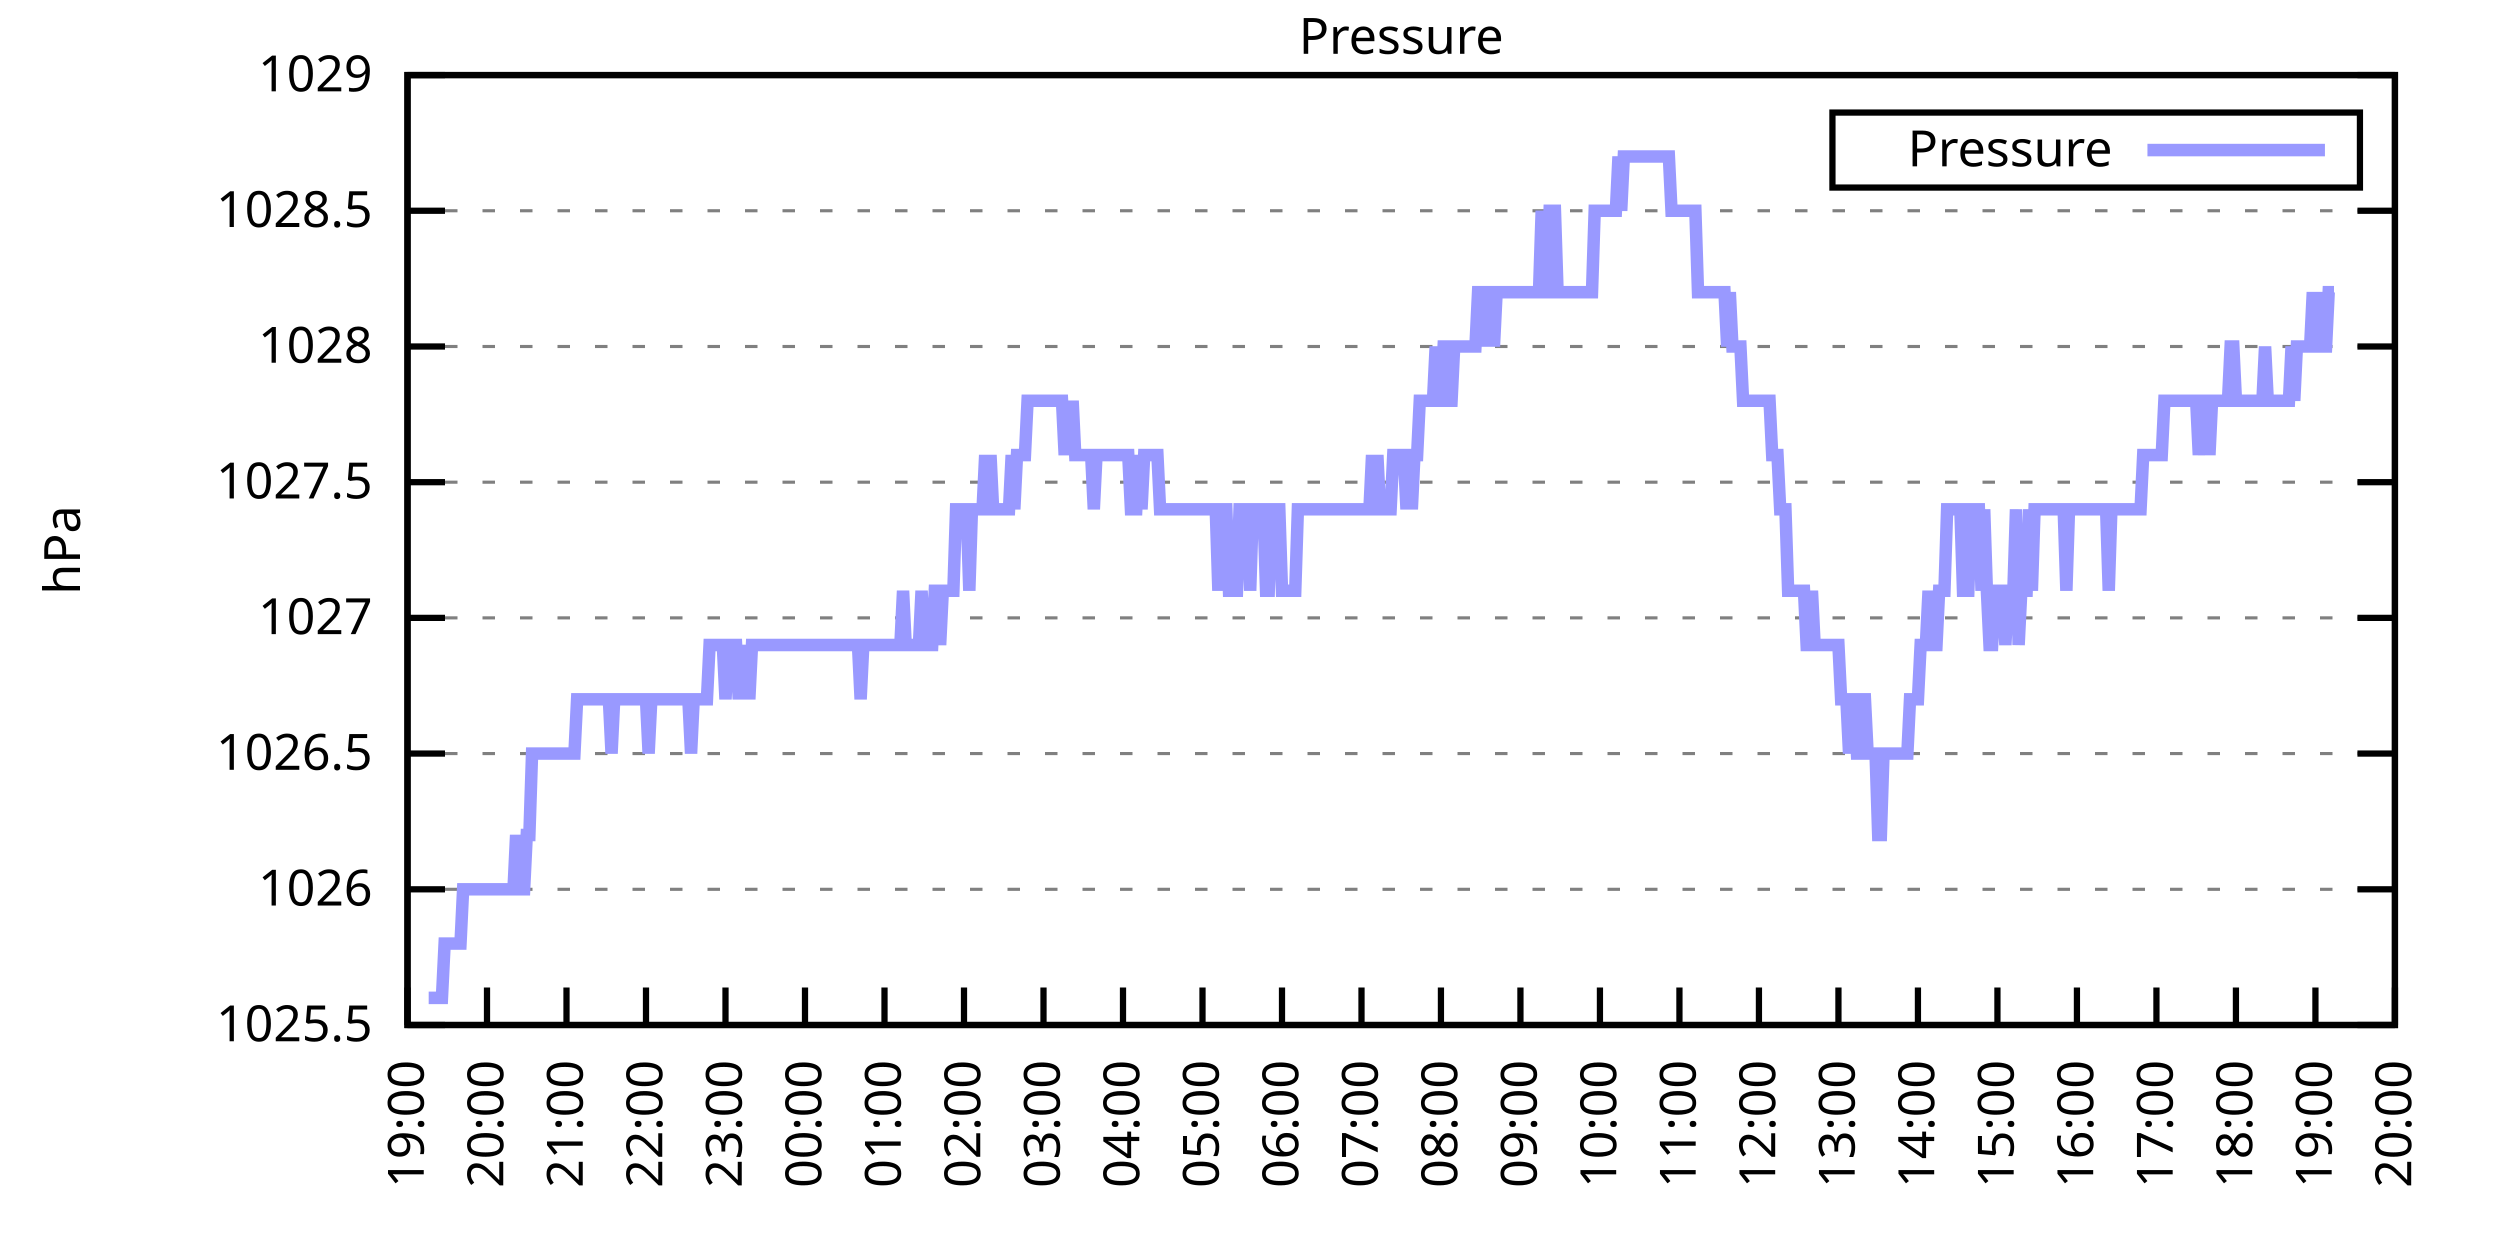
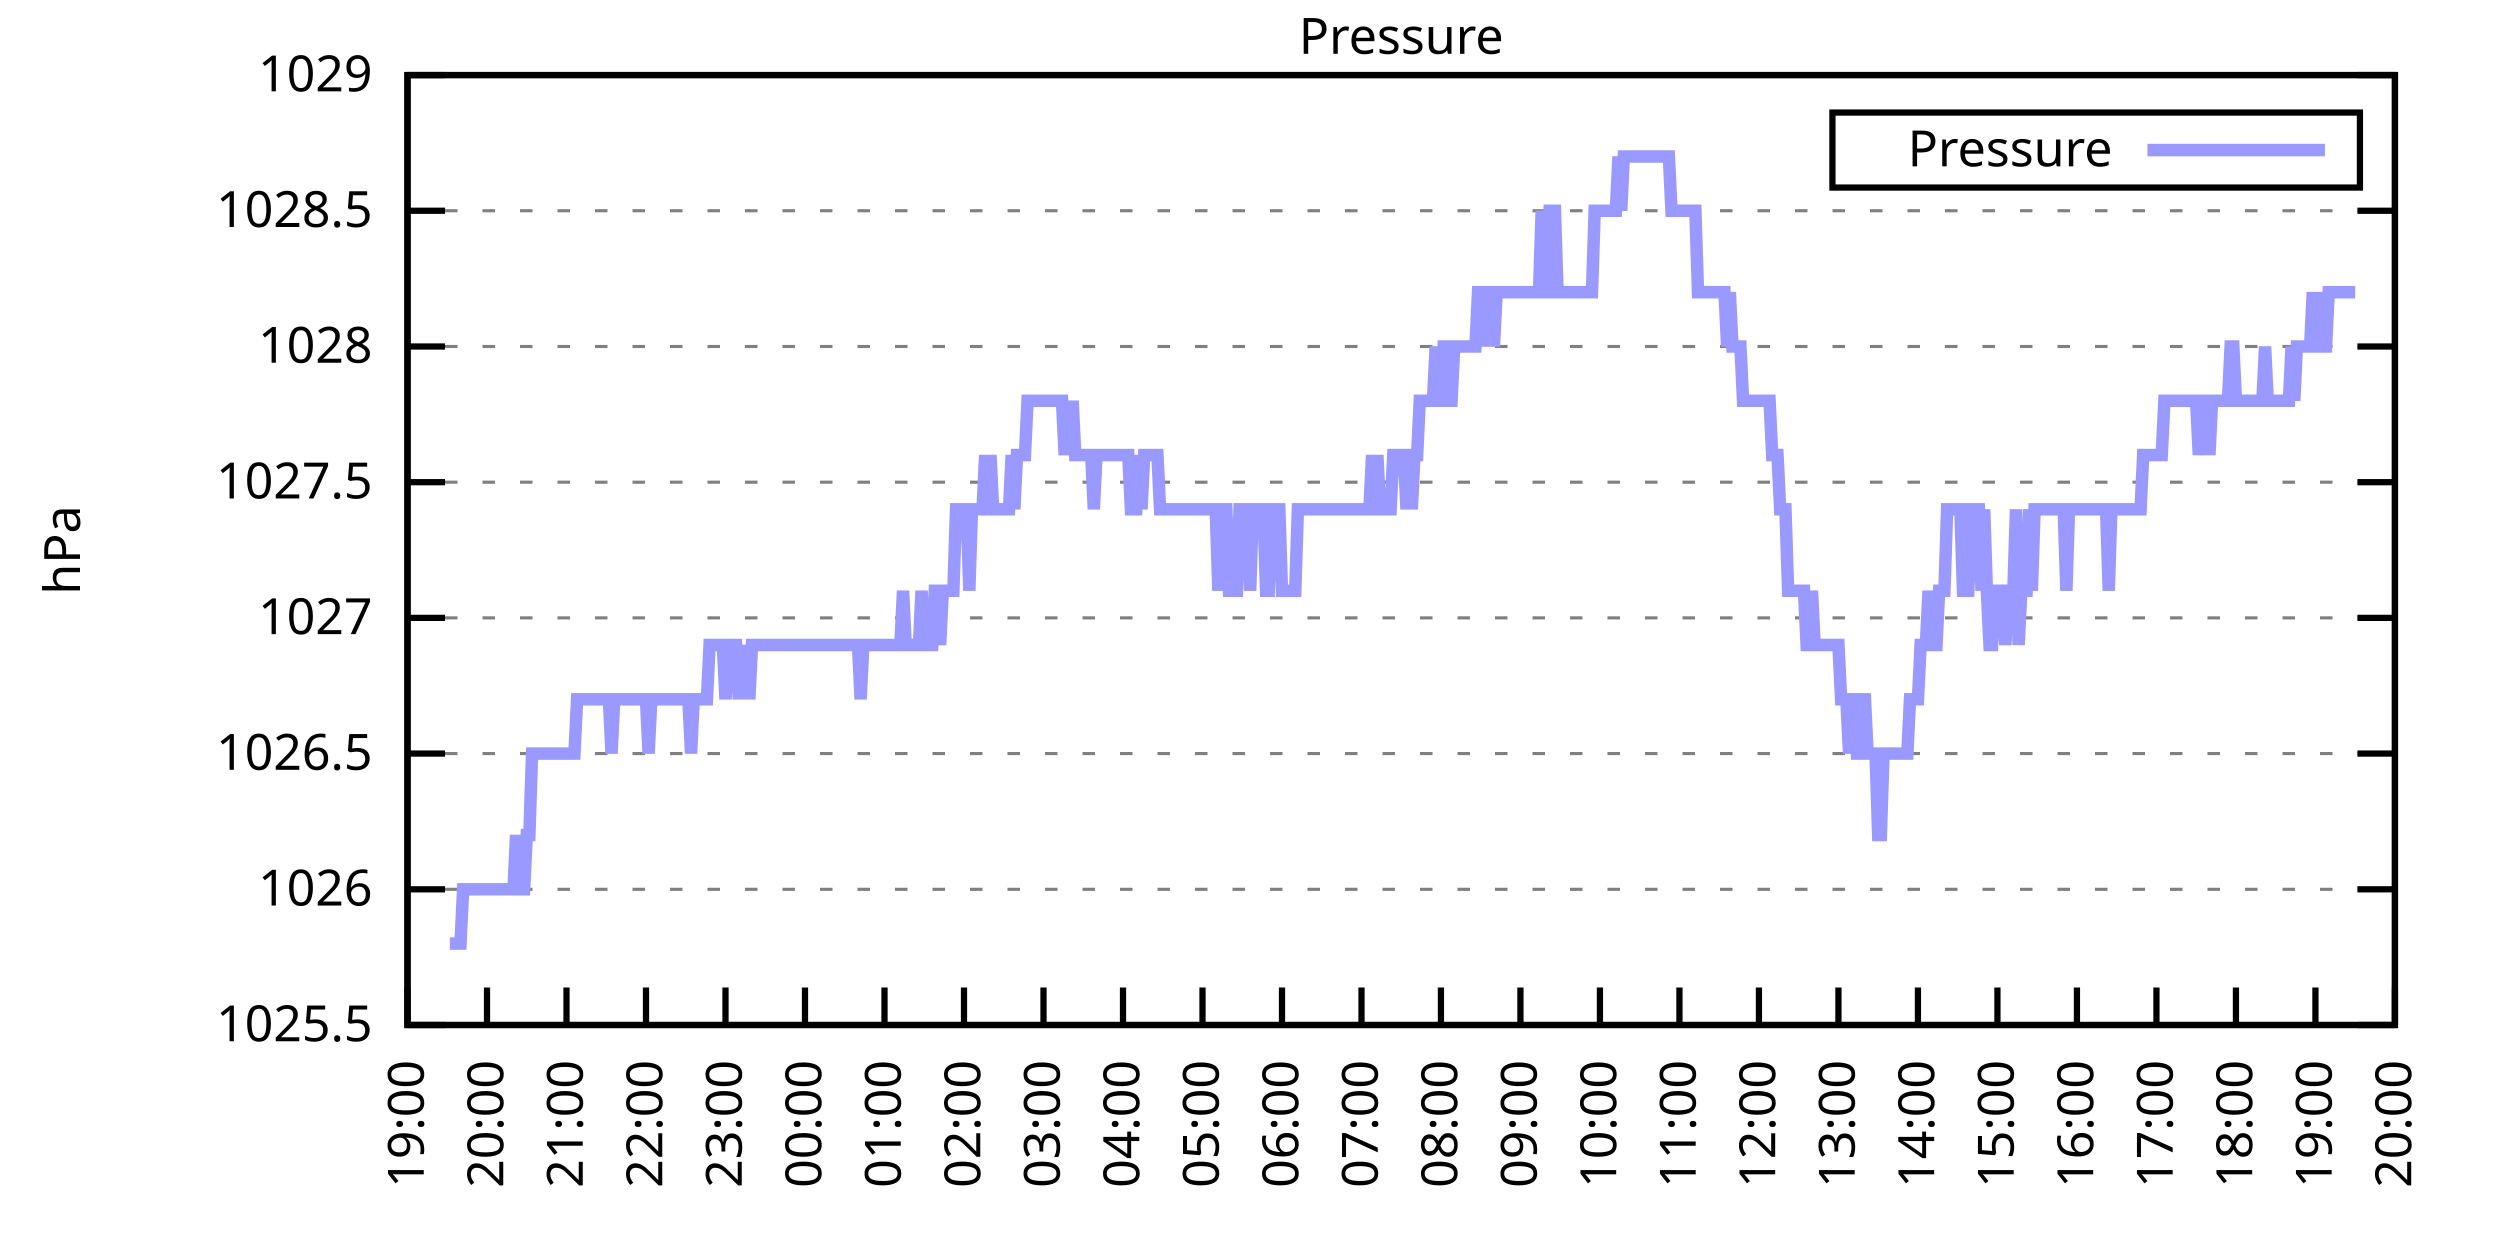
<svg xmlns="http://www.w3.org/2000/svg" xmlns:xlink="http://www.w3.org/1999/xlink" width="400" height="200" viewBox="0 0 400 200">
  <g id="gnuplot_canvas">
    <rect x="0" y="0" width="400" height="200" fill="none" />
    <defs>
      <circle id="gpDot" r="0.5" stroke-width="0.5" stroke="currentColor" />
      <path id="gpPt0" stroke-width="0.333" stroke="currentColor" d="M-1,0 h2 M0,-1 v2" />
      <path id="gpPt1" stroke-width="0.333" stroke="currentColor" d="M-1,-1 L1,1 M1,-1 L-1,1" />
      <path id="gpPt2" stroke-width="0.333" stroke="currentColor" d="M-1,0 L1,0 M0,-1 L0,1 M-1,-1 L1,1 M-1,1 L1,-1" />
      <rect id="gpPt3" stroke-width="0.333" stroke="currentColor" x="-1" y="-1" width="2" height="2" />
      <rect id="gpPt4" stroke-width="0.333" stroke="currentColor" fill="currentColor" x="-1" y="-1" width="2" height="2" />
      <circle id="gpPt5" stroke-width="0.333" stroke="currentColor" cx="0" cy="0" r="1" />
      <use xlink:href="#gpPt5" id="gpPt6" fill="currentColor" stroke="none" />
      <path id="gpPt7" stroke-width="0.333" stroke="currentColor" d="M0,-1.33 L-1.33,0.67 L1.33,0.67 z" />
      <use xlink:href="#gpPt7" id="gpPt8" fill="currentColor" stroke="none" />
      <use xlink:href="#gpPt7" id="gpPt9" stroke="currentColor" transform="rotate(180)" />
      <use xlink:href="#gpPt9" id="gpPt10" fill="currentColor" stroke="none" />
      <use xlink:href="#gpPt3" id="gpPt11" stroke="currentColor" transform="rotate(45)" />
      <use xlink:href="#gpPt11" id="gpPt12" fill="currentColor" stroke="none" />
      <path id="gpPt13" stroke-width="0.333" stroke="currentColor" d="M0,1.330 L1.265,0.411 L0.782,-1.067 L-0.782,-1.076 L-1.265,0.411 z" />
      <use xlink:href="#gpPt13" id="gpPt14" fill="currentColor" stroke="none" />
      <filter id="textbox" filterUnits="objectBoundingBox" x="0" y="0" height="1" width="1">
        <feFlood flood-color="white" flood-opacity="1" result="bgnd" />
        <feComposite in="SourceGraphic" in2="bgnd" operator="atop" />
      </filter>
      <filter id="greybox" filterUnits="objectBoundingBox" x="0" y="0" height="1" width="1">
        <feFlood flood-color="lightgrey" flood-opacity="1" result="grey" />
        <feComposite in="SourceGraphic" in2="grey" operator="atop" />
      </filter>
    </defs>
    <g fill="none" color="white" stroke="currentColor" stroke-width="1.00" stroke-linecap="butt" stroke-linejoin="miter">
</g>
    <g fill="none" color="black" stroke="currentColor" stroke-width="1.00" stroke-linecap="butt" stroke-linejoin="miter">
      <g stroke="none" shape-rendering="crispEdges">
        <polygon fill="rgb(255, 255, 255)" points="65.20,164.00 383.18,164.00 383.18,12.02 65.20,12.02 " />
      </g>
    </g>
    <g fill="none" color="black" stroke="currentColor" stroke-width="1.00" stroke-linecap="butt" stroke-linejoin="miter">
</g>
    <g fill="none" color="black" stroke="black" stroke-width="0.50" stroke-linecap="butt" stroke-linejoin="miter">
</g>
    <g fill="none" color="gray" stroke="currentColor" stroke-width="0.50" stroke-linecap="butt" stroke-linejoin="miter">
      <path stroke="gray" stroke-dasharray="2,4" class="gridline" d="M65.20,164.00 L383.19,164.00  " />
    </g>
    <g fill="none" color="gray" stroke="gray" stroke-width="1.00" stroke-linecap="butt" stroke-linejoin="miter">
</g>
    <g fill="none" color="black" stroke="currentColor" stroke-width="1.00" stroke-linecap="butt" stroke-linejoin="miter">
      <path stroke="black" d="M65.20,164.00 L71.20,164.00 M383.19,164.00 L377.19,164.00  " />
      <g transform="translate(59.60,166.60)" stroke="none" fill="black" font-family="Sans" font-size="8.00" text-anchor="end">
        <text>
          <tspan font-family="Sans"> 1025.5</tspan>
        </text>
      </g>
    </g>
    <g fill="none" color="black" stroke="currentColor" stroke-width="1.00" stroke-linecap="butt" stroke-linejoin="miter">
</g>
    <g fill="none" color="black" stroke="black" stroke-width="0.50" stroke-linecap="butt" stroke-linejoin="miter">
</g>
    <g fill="none" color="gray" stroke="currentColor" stroke-width="0.50" stroke-linecap="butt" stroke-linejoin="miter">
      <path stroke="gray" stroke-dasharray="2,4" class="gridline" d="M65.20,142.29 L383.19,142.29  " />
    </g>
    <g fill="none" color="gray" stroke="gray" stroke-width="1.00" stroke-linecap="butt" stroke-linejoin="miter">
</g>
    <g fill="none" color="black" stroke="currentColor" stroke-width="1.00" stroke-linecap="butt" stroke-linejoin="miter">
      <path stroke="black" d="M65.20,142.29 L71.20,142.29 M383.19,142.29 L377.19,142.29  " />
      <g transform="translate(59.60,144.89)" stroke="none" fill="black" font-family="Sans" font-size="8.00" text-anchor="end">
        <text>
          <tspan font-family="Sans"> 1026</tspan>
        </text>
      </g>
    </g>
    <g fill="none" color="black" stroke="currentColor" stroke-width="1.00" stroke-linecap="butt" stroke-linejoin="miter">
</g>
    <g fill="none" color="black" stroke="black" stroke-width="0.50" stroke-linecap="butt" stroke-linejoin="miter">
</g>
    <g fill="none" color="gray" stroke="currentColor" stroke-width="0.50" stroke-linecap="butt" stroke-linejoin="miter">
      <path stroke="gray" stroke-dasharray="2,4" class="gridline" d="M65.20,120.57 L383.19,120.57  " />
    </g>
    <g fill="none" color="gray" stroke="gray" stroke-width="1.00" stroke-linecap="butt" stroke-linejoin="miter">
</g>
    <g fill="none" color="black" stroke="currentColor" stroke-width="1.00" stroke-linecap="butt" stroke-linejoin="miter">
      <path stroke="black" d="M65.20,120.57 L71.20,120.57 M383.19,120.57 L377.19,120.57  " />
      <g transform="translate(59.60,123.17)" stroke="none" fill="black" font-family="Sans" font-size="8.00" text-anchor="end">
        <text>
          <tspan font-family="Sans"> 1026.5</tspan>
        </text>
      </g>
    </g>
    <g fill="none" color="black" stroke="currentColor" stroke-width="1.00" stroke-linecap="butt" stroke-linejoin="miter">
</g>
    <g fill="none" color="black" stroke="black" stroke-width="0.50" stroke-linecap="butt" stroke-linejoin="miter">
</g>
    <g fill="none" color="gray" stroke="currentColor" stroke-width="0.50" stroke-linecap="butt" stroke-linejoin="miter">
      <path stroke="gray" stroke-dasharray="2,4" class="gridline" d="M65.20,98.86 L383.19,98.86  " />
    </g>
    <g fill="none" color="gray" stroke="gray" stroke-width="1.00" stroke-linecap="butt" stroke-linejoin="miter">
</g>
    <g fill="none" color="black" stroke="currentColor" stroke-width="1.00" stroke-linecap="butt" stroke-linejoin="miter">
      <path stroke="black" d="M65.20,98.86 L71.20,98.86 M383.19,98.86 L377.19,98.86  " />
      <g transform="translate(59.60,101.46)" stroke="none" fill="black" font-family="Sans" font-size="8.00" text-anchor="end">
        <text>
          <tspan font-family="Sans"> 1027</tspan>
        </text>
      </g>
    </g>
    <g fill="none" color="black" stroke="currentColor" stroke-width="1.00" stroke-linecap="butt" stroke-linejoin="miter">
</g>
    <g fill="none" color="black" stroke="black" stroke-width="0.50" stroke-linecap="butt" stroke-linejoin="miter">
</g>
    <g fill="none" color="gray" stroke="currentColor" stroke-width="0.50" stroke-linecap="butt" stroke-linejoin="miter">
      <path stroke="gray" stroke-dasharray="2,4" class="gridline" d="M65.20,77.15 L383.19,77.15  " />
    </g>
    <g fill="none" color="gray" stroke="gray" stroke-width="1.00" stroke-linecap="butt" stroke-linejoin="miter">
</g>
    <g fill="none" color="black" stroke="currentColor" stroke-width="1.00" stroke-linecap="butt" stroke-linejoin="miter">
      <path stroke="black" d="M65.20,77.15 L71.20,77.15 M383.19,77.15 L377.19,77.15  " />
      <g transform="translate(59.60,79.75)" stroke="none" fill="black" font-family="Sans" font-size="8.00" text-anchor="end">
        <text>
          <tspan font-family="Sans"> 1027.5</tspan>
        </text>
      </g>
    </g>
    <g fill="none" color="black" stroke="currentColor" stroke-width="1.00" stroke-linecap="butt" stroke-linejoin="miter">
</g>
    <g fill="none" color="black" stroke="black" stroke-width="0.50" stroke-linecap="butt" stroke-linejoin="miter">
</g>
    <g fill="none" color="gray" stroke="currentColor" stroke-width="0.50" stroke-linecap="butt" stroke-linejoin="miter">
      <path stroke="gray" stroke-dasharray="2,4" class="gridline" d="M65.20,55.44 L383.19,55.44  " />
    </g>
    <g fill="none" color="gray" stroke="gray" stroke-width="1.00" stroke-linecap="butt" stroke-linejoin="miter">
</g>
    <g fill="none" color="black" stroke="currentColor" stroke-width="1.00" stroke-linecap="butt" stroke-linejoin="miter">
      <path stroke="black" d="M65.20,55.44 L71.20,55.44 M383.19,55.44 L377.19,55.44  " />
      <g transform="translate(59.60,58.04)" stroke="none" fill="black" font-family="Sans" font-size="8.00" text-anchor="end">
        <text>
          <tspan font-family="Sans"> 1028</tspan>
        </text>
      </g>
    </g>
    <g fill="none" color="black" stroke="currentColor" stroke-width="1.00" stroke-linecap="butt" stroke-linejoin="miter">
</g>
    <g fill="none" color="black" stroke="black" stroke-width="0.50" stroke-linecap="butt" stroke-linejoin="miter">
</g>
    <g fill="none" color="gray" stroke="currentColor" stroke-width="0.50" stroke-linecap="butt" stroke-linejoin="miter">
      <path stroke="gray" stroke-dasharray="2,4" class="gridline" d="M65.20,33.72 L383.19,33.72  " />
    </g>
    <g fill="none" color="gray" stroke="gray" stroke-width="1.00" stroke-linecap="butt" stroke-linejoin="miter">
</g>
    <g fill="none" color="black" stroke="currentColor" stroke-width="1.00" stroke-linecap="butt" stroke-linejoin="miter">
      <path stroke="black" d="M65.20,33.72 L71.20,33.72 M383.19,33.72 L377.19,33.72  " />
      <g transform="translate(59.60,36.32)" stroke="none" fill="black" font-family="Sans" font-size="8.00" text-anchor="end">
        <text>
          <tspan font-family="Sans"> 1028.5</tspan>
        </text>
      </g>
    </g>
    <g fill="none" color="black" stroke="currentColor" stroke-width="1.00" stroke-linecap="butt" stroke-linejoin="miter">
</g>
    <g fill="none" color="black" stroke="black" stroke-width="0.50" stroke-linecap="butt" stroke-linejoin="miter">
</g>
    <g fill="none" color="gray" stroke="currentColor" stroke-width="0.50" stroke-linecap="butt" stroke-linejoin="miter">
      <path stroke="gray" stroke-dasharray="2,4" class="gridline" d="M65.20,12.01 L383.19,12.01  " />
    </g>
    <g fill="none" color="gray" stroke="gray" stroke-width="1.00" stroke-linecap="butt" stroke-linejoin="miter">
</g>
    <g fill="none" color="black" stroke="currentColor" stroke-width="1.00" stroke-linecap="butt" stroke-linejoin="miter">
      <path stroke="black" d="M65.20,12.01 L71.20,12.01 M383.19,12.01 L377.19,12.01  " />
      <g transform="translate(59.60,14.61)" stroke="none" fill="black" font-family="Sans" font-size="8.00" text-anchor="end">
        <text>
          <tspan font-family="Sans"> 1029</tspan>
        </text>
      </g>
    </g>
    <g fill="none" color="black" stroke="currentColor" stroke-width="1.00" stroke-linecap="butt" stroke-linejoin="miter">
      <path stroke="black" d="M65.20,164.00 L65.20,158.00  " />
      <g transform="translate(67.80,169.60) rotate(270.00)" stroke="none" fill="black" font-family="Sans" font-size="8.00" text-anchor="end">
        <text>
          <tspan font-family="Sans">19:00</tspan>
        </text>
      </g>
    </g>
    <g fill="none" color="black" stroke="currentColor" stroke-width="1.00" stroke-linecap="butt" stroke-linejoin="miter">
      <path stroke="black" d="M77.92,164.00 L77.92,158.00  " />
      <g transform="translate(80.52,169.60) rotate(270.00)" stroke="none" fill="black" font-family="Sans" font-size="8.00" text-anchor="end">
        <text>
          <tspan font-family="Sans">20:00</tspan>
        </text>
      </g>
    </g>
    <g fill="none" color="black" stroke="currentColor" stroke-width="1.00" stroke-linecap="butt" stroke-linejoin="miter">
      <path stroke="black" d="M90.64,164.00 L90.64,158.00  " />
      <g transform="translate(93.24,169.60) rotate(270.00)" stroke="none" fill="black" font-family="Sans" font-size="8.00" text-anchor="end">
        <text>
          <tspan font-family="Sans">21:00</tspan>
        </text>
      </g>
    </g>
    <g fill="none" color="black" stroke="currentColor" stroke-width="1.00" stroke-linecap="butt" stroke-linejoin="miter">
      <path stroke="black" d="M103.36,164.00 L103.36,158.00  " />
      <g transform="translate(105.96,169.60) rotate(270.00)" stroke="none" fill="black" font-family="Sans" font-size="8.00" text-anchor="end">
        <text>
          <tspan font-family="Sans">22:00</tspan>
        </text>
      </g>
    </g>
    <g fill="none" color="black" stroke="currentColor" stroke-width="1.00" stroke-linecap="butt" stroke-linejoin="miter">
      <path stroke="black" d="M116.08,164.00 L116.08,158.00  " />
      <g transform="translate(118.68,169.60) rotate(270.00)" stroke="none" fill="black" font-family="Sans" font-size="8.00" text-anchor="end">
        <text>
          <tspan font-family="Sans">23:00</tspan>
        </text>
      </g>
    </g>
    <g fill="none" color="black" stroke="currentColor" stroke-width="1.00" stroke-linecap="butt" stroke-linejoin="miter">
      <path stroke="black" d="M128.80,164.00 L128.80,158.00  " />
      <g transform="translate(131.40,169.60) rotate(270.00)" stroke="none" fill="black" font-family="Sans" font-size="8.00" text-anchor="end">
        <text>
          <tspan font-family="Sans">00:00</tspan>
        </text>
      </g>
    </g>
    <g fill="none" color="black" stroke="currentColor" stroke-width="1.00" stroke-linecap="butt" stroke-linejoin="miter">
      <path stroke="black" d="M141.52,164.00 L141.52,158.00  " />
      <g transform="translate(144.12,169.60) rotate(270.00)" stroke="none" fill="black" font-family="Sans" font-size="8.00" text-anchor="end">
        <text>
          <tspan font-family="Sans">01:00</tspan>
        </text>
      </g>
    </g>
    <g fill="none" color="black" stroke="currentColor" stroke-width="1.00" stroke-linecap="butt" stroke-linejoin="miter">
      <path stroke="black" d="M154.24,164.00 L154.24,158.00  " />
      <g transform="translate(156.84,169.60) rotate(270.00)" stroke="none" fill="black" font-family="Sans" font-size="8.00" text-anchor="end">
        <text>
          <tspan font-family="Sans">02:00</tspan>
        </text>
      </g>
    </g>
    <g fill="none" color="black" stroke="currentColor" stroke-width="1.00" stroke-linecap="butt" stroke-linejoin="miter">
      <path stroke="black" d="M166.96,164.00 L166.96,158.00  " />
      <g transform="translate(169.56,169.60) rotate(270.00)" stroke="none" fill="black" font-family="Sans" font-size="8.00" text-anchor="end">
        <text>
          <tspan font-family="Sans">03:00</tspan>
        </text>
      </g>
    </g>
    <g fill="none" color="black" stroke="currentColor" stroke-width="1.00" stroke-linecap="butt" stroke-linejoin="miter">
      <path stroke="black" d="M179.68,164.00 L179.68,158.00  " />
      <g transform="translate(182.28,169.60) rotate(270.00)" stroke="none" fill="black" font-family="Sans" font-size="8.00" text-anchor="end">
        <text>
          <tspan font-family="Sans">04:00</tspan>
        </text>
      </g>
    </g>
    <g fill="none" color="black" stroke="currentColor" stroke-width="1.00" stroke-linecap="butt" stroke-linejoin="miter">
      <path stroke="black" d="M192.40,164.00 L192.40,158.00  " />
      <g transform="translate(195.00,169.60) rotate(270.00)" stroke="none" fill="black" font-family="Sans" font-size="8.00" text-anchor="end">
        <text>
          <tspan font-family="Sans">05:00</tspan>
        </text>
      </g>
    </g>
    <g fill="none" color="black" stroke="currentColor" stroke-width="1.00" stroke-linecap="butt" stroke-linejoin="miter">
      <path stroke="black" d="M205.12,164.00 L205.12,158.00  " />
      <g transform="translate(207.72,169.60) rotate(270.00)" stroke="none" fill="black" font-family="Sans" font-size="8.00" text-anchor="end">
        <text>
          <tspan font-family="Sans">06:00</tspan>
        </text>
      </g>
    </g>
    <g fill="none" color="black" stroke="currentColor" stroke-width="1.00" stroke-linecap="butt" stroke-linejoin="miter">
      <path stroke="black" d="M217.84,164.00 L217.84,158.00  " />
      <g transform="translate(220.44,169.60) rotate(270.00)" stroke="none" fill="black" font-family="Sans" font-size="8.00" text-anchor="end">
        <text>
          <tspan font-family="Sans">07:00</tspan>
        </text>
      </g>
    </g>
    <g fill="none" color="black" stroke="currentColor" stroke-width="1.00" stroke-linecap="butt" stroke-linejoin="miter">
      <path stroke="black" d="M230.55,164.00 L230.55,158.00  " />
      <g transform="translate(233.15,169.60) rotate(270.00)" stroke="none" fill="black" font-family="Sans" font-size="8.00" text-anchor="end">
        <text>
          <tspan font-family="Sans">08:00</tspan>
        </text>
      </g>
    </g>
    <g fill="none" color="black" stroke="currentColor" stroke-width="1.00" stroke-linecap="butt" stroke-linejoin="miter">
      <path stroke="black" d="M243.27,164.00 L243.27,158.00  " />
      <g transform="translate(245.87,169.60) rotate(270.00)" stroke="none" fill="black" font-family="Sans" font-size="8.00" text-anchor="end">
        <text>
          <tspan font-family="Sans">09:00</tspan>
        </text>
      </g>
    </g>
    <g fill="none" color="black" stroke="currentColor" stroke-width="1.00" stroke-linecap="butt" stroke-linejoin="miter">
      <path stroke="black" d="M255.99,164.00 L255.99,158.00  " />
      <g transform="translate(258.59,169.60) rotate(270.00)" stroke="none" fill="black" font-family="Sans" font-size="8.00" text-anchor="end">
        <text>
          <tspan font-family="Sans">10:00</tspan>
        </text>
      </g>
    </g>
    <g fill="none" color="black" stroke="currentColor" stroke-width="1.00" stroke-linecap="butt" stroke-linejoin="miter">
      <path stroke="black" d="M268.71,164.00 L268.71,158.00  " />
      <g transform="translate(271.31,169.60) rotate(270.00)" stroke="none" fill="black" font-family="Sans" font-size="8.00" text-anchor="end">
        <text>
          <tspan font-family="Sans">11:00</tspan>
        </text>
      </g>
    </g>
    <g fill="none" color="black" stroke="currentColor" stroke-width="1.00" stroke-linecap="butt" stroke-linejoin="miter">
      <path stroke="black" d="M281.43,164.00 L281.43,158.00  " />
      <g transform="translate(284.03,169.60) rotate(270.00)" stroke="none" fill="black" font-family="Sans" font-size="8.00" text-anchor="end">
        <text>
          <tspan font-family="Sans">12:00</tspan>
        </text>
      </g>
    </g>
    <g fill="none" color="black" stroke="currentColor" stroke-width="1.00" stroke-linecap="butt" stroke-linejoin="miter">
      <path stroke="black" d="M294.15,164.00 L294.15,158.00  " />
      <g transform="translate(296.75,169.60) rotate(270.00)" stroke="none" fill="black" font-family="Sans" font-size="8.00" text-anchor="end">
        <text>
          <tspan font-family="Sans">13:00</tspan>
        </text>
      </g>
    </g>
    <g fill="none" color="black" stroke="currentColor" stroke-width="1.00" stroke-linecap="butt" stroke-linejoin="miter">
      <path stroke="black" d="M306.87,164.00 L306.87,158.00  " />
      <g transform="translate(309.47,169.60) rotate(270.00)" stroke="none" fill="black" font-family="Sans" font-size="8.00" text-anchor="end">
        <text>
          <tspan font-family="Sans">14:00</tspan>
        </text>
      </g>
    </g>
    <g fill="none" color="black" stroke="currentColor" stroke-width="1.00" stroke-linecap="butt" stroke-linejoin="miter">
      <path stroke="black" d="M319.59,164.00 L319.59,158.00  " />
      <g transform="translate(322.19,169.60) rotate(270.00)" stroke="none" fill="black" font-family="Sans" font-size="8.00" text-anchor="end">
        <text>
          <tspan font-family="Sans">15:00</tspan>
        </text>
      </g>
    </g>
    <g fill="none" color="black" stroke="currentColor" stroke-width="1.00" stroke-linecap="butt" stroke-linejoin="miter">
      <path stroke="black" d="M332.31,164.00 L332.31,158.00  " />
      <g transform="translate(334.91,169.60) rotate(270.00)" stroke="none" fill="black" font-family="Sans" font-size="8.00" text-anchor="end">
        <text>
          <tspan font-family="Sans">16:00</tspan>
        </text>
      </g>
    </g>
    <g fill="none" color="black" stroke="currentColor" stroke-width="1.00" stroke-linecap="butt" stroke-linejoin="miter">
      <path stroke="black" d="M345.03,164.00 L345.03,158.00  " />
      <g transform="translate(347.63,169.60) rotate(270.00)" stroke="none" fill="black" font-family="Sans" font-size="8.00" text-anchor="end">
        <text>
          <tspan font-family="Sans">17:00</tspan>
        </text>
      </g>
    </g>
    <g fill="none" color="black" stroke="currentColor" stroke-width="1.00" stroke-linecap="butt" stroke-linejoin="miter">
      <path stroke="black" d="M357.75,164.00 L357.75,158.00  " />
      <g transform="translate(360.35,169.60) rotate(270.00)" stroke="none" fill="black" font-family="Sans" font-size="8.00" text-anchor="end">
        <text>
          <tspan font-family="Sans">18:00</tspan>
        </text>
      </g>
    </g>
    <g fill="none" color="black" stroke="currentColor" stroke-width="1.00" stroke-linecap="butt" stroke-linejoin="miter">
      <path stroke="black" d="M370.47,164.00 L370.47,158.00  " />
      <g transform="translate(373.07,169.60) rotate(270.00)" stroke="none" fill="black" font-family="Sans" font-size="8.00" text-anchor="end">
        <text>
          <tspan font-family="Sans">19:00</tspan>
        </text>
      </g>
    </g>
    <g fill="none" color="black" stroke="currentColor" stroke-width="1.00" stroke-linecap="butt" stroke-linejoin="miter">
      <path stroke="black" d="M383.19,164.00 L383.19,158.00  " />
      <g transform="translate(385.79,169.60) rotate(270.00)" stroke="none" fill="black" font-family="Sans" font-size="8.00" text-anchor="end">
        <text>
          <tspan font-family="Sans">20:00</tspan>
        </text>
      </g>
    </g>
    <g fill="none" color="black" stroke="currentColor" stroke-width="1.00" stroke-linecap="butt" stroke-linejoin="miter">
</g>
    <g fill="none" color="black" stroke="currentColor" stroke-width="1.00" stroke-linecap="butt" stroke-linejoin="miter">
      <path stroke="black" d="M65.20,12.01 L65.20,164.00 L383.19,164.00 L383.19,12.01 L65.20,12.01 Z  " />
    </g>
    <g fill="none" color="black" stroke="currentColor" stroke-width="1.00" stroke-linecap="butt" stroke-linejoin="miter">
</g>
    <g fill="none" color="black" stroke="currentColor" stroke-width="1.00" stroke-linecap="butt" stroke-linejoin="miter">
      <path stroke="black" d="M293.19,30.01 L293.19,18.01 L377.59,18.01 L377.59,30.01 L293.19,30.01 Z  " />
    </g>
    <g id="Pressure_plot_1">
      <g fill="none" color="white" stroke="black" stroke-width="2.00" stroke-linecap="butt" stroke-linejoin="miter">
</g>
      <g fill="none" color="black" stroke="currentColor" stroke-width="2.00" stroke-linecap="butt" stroke-linejoin="miter">
        <g transform="translate(337.99,26.61)" stroke="none" fill="black" font-family="Sans" font-size="8.00" text-anchor="end">
          <text>
            <tspan font-family="Sans">Pressure</tspan>
          </text>
        </g>
      </g>
      <g fill="none" color="black" stroke="currentColor" stroke-width="2.00" stroke-linecap="butt" stroke-linejoin="miter">
-         <path stroke="rgb(153, 153, 255)" d="M343.59,24.01 L371.99,24.01 M68.59,159.66 L69.02,159.66 L69.44,159.66 L69.86,159.66 L70.29,159.66 L70.71,159.66   L71.14,150.97 L71.56,150.97 L71.98,150.97 L72.41,150.97 L72.83,150.97 L73.26,150.97 L73.68,150.97 L74.10,142.29   L74.53,142.29 L74.95,142.29 L75.38,142.29 L75.80,142.29 L76.22,142.29 L76.65,142.29 L77.07,142.29 L77.50,142.29   L77.92,142.29 L78.34,142.29 L78.77,142.29 L79.19,142.29 L79.62,142.29 L80.04,142.29 L80.46,142.29 L80.89,142.29   L81.31,142.29 L81.74,142.29 L82.16,142.29 L82.58,133.60 L83.01,142.29 L83.43,142.29 L83.86,142.29 L84.28,133.60   L84.70,133.60 L85.13,120.57 L85.55,120.57 L85.98,120.57 L86.40,120.57 L86.82,120.57 L87.25,120.57 L87.67,120.57   L88.10,120.57 L88.52,120.57 L88.94,120.57 L89.37,120.57 L89.79,120.57 L90.22,120.57 L90.64,120.57 L91.06,120.57   L91.49,120.57 L91.91,120.57 L92.34,111.89 L92.76,111.89 L93.18,111.89 L93.61,111.89 L94.03,111.89 L94.46,111.89   L94.88,111.89 L95.30,111.89 L95.73,111.89 L96.15,111.89 L96.58,111.89 L97.00,111.89 L97.42,111.89 L97.85,120.57   L98.27,111.89 L98.69,111.89 L99.12,111.89 L99.54,111.89 L99.97,111.89 L100.39,111.89 L100.81,111.89 L101.24,111.89   L101.66,111.89 L102.09,111.89 L102.51,111.89 L102.93,111.89 L103.36,111.89 L103.78,120.57 L104.21,111.89 L104.63,111.89   L105.05,111.89 L105.48,111.89 L105.90,111.89 L106.33,111.89 L106.75,111.89 L107.17,111.89 L107.60,111.89 L108.02,111.89   L108.45,111.89 L108.87,111.89 L109.29,111.89 L109.72,111.89 L110.14,111.89 L110.57,120.57 L110.99,111.89 L111.41,111.89   L111.84,111.89 L112.26,111.89 L112.69,111.89 L113.11,111.89 L113.53,103.20 L113.96,103.20 L114.38,103.20 L114.81,103.20   L115.23,103.20 L115.65,103.20 L116.08,111.89 L116.50,103.20 L116.93,103.20 L117.35,103.20 L117.77,103.20 L118.20,111.89   L118.62,103.20 L119.05,111.89 L119.47,103.20 L119.89,111.89 L120.32,103.20 L120.74,103.20 L121.17,103.20 L121.59,103.20   L122.01,103.20 L122.44,103.20 L122.86,103.20 L123.29,103.20 L123.71,103.20 L124.13,103.20 L124.56,103.20 L124.98,103.20   L125.41,103.20 L125.83,103.20 L126.25,103.20 L126.68,103.20 L127.10,103.20 L127.53,103.20 L127.95,103.20 L128.37,103.20   L128.80,103.20 L129.22,103.20 L129.65,103.20 L130.07,103.20 L130.49,103.20 L130.92,103.20 L131.34,103.20 L131.77,103.20   L132.19,103.20 L132.61,103.20 L133.04,103.20 L133.46,103.20 L133.89,103.20 L134.31,103.20 L134.73,103.20 L135.16,103.20   L135.58,103.20 L136.01,103.20 L136.43,103.20 L136.85,103.20 L137.28,103.20 L137.70,111.89 L138.13,103.20 L138.55,103.20   L138.97,103.20 L139.40,103.20 L139.82,103.20 L140.25,103.20 L140.67,103.20 L141.09,103.20 L141.52,103.20 L141.94,103.20   L142.37,103.20 L142.79,103.20 L143.21,103.20 L143.64,103.20 L144.06,103.20 L144.49,94.52 L144.91,103.20 L145.33,103.20   L145.76,103.20 L146.18,103.20 L146.61,103.20 L147.03,103.20 L147.45,94.52 L147.88,103.20 L148.30,103.20 L148.73,103.20   L149.15,103.20 L149.57,94.52 L150.00,94.52 L150.42,103.20 L150.85,94.52 L151.27,94.52 L151.69,94.52 L152.12,94.52   L152.54,94.52 L152.97,81.49 L153.39,81.49 L153.81,81.49 L154.24,81.49 L154.66,81.49 L155.09,94.52 L155.51,81.49   L155.93,81.49 L156.36,81.49 L156.78,81.49 L157.21,81.49 L157.63,72.81 L158.05,81.49 L158.48,72.81 L158.90,81.49   L159.33,81.49 L159.75,81.49 L160.17,81.49 L160.60,81.49 L161.02,81.49 L161.44,81.49 L161.87,72.81 L162.29,81.49   L162.72,72.81 L163.14,72.81 L163.56,72.81 L163.99,72.81 L164.41,64.12 L164.84,64.12 L165.26,64.12 L165.68,64.12   L166.11,64.12 L166.53,64.12 L166.96,64.12 L167.38,64.12 L167.80,64.12 L168.23,64.12 L168.65,64.12 L169.08,64.12   L169.50,64.12 L169.92,64.12 L170.35,72.81 L170.77,64.12 L171.20,72.81 L171.62,64.12 L172.04,72.81 L172.47,72.81   L172.89,72.81 L173.32,72.81 L173.74,72.81 L174.16,72.81 L174.59,72.81 L175.01,81.49 L175.44,72.81 L175.86,72.81   L176.28,72.81 L176.71,72.81 L177.13,72.81 L177.56,72.81 L177.98,72.81 L178.40,72.81 L178.83,72.81 L179.25,72.81   L179.68,72.81 L180.10,72.81 L180.52,72.81 L180.95,81.49 L181.37,81.49 L181.80,81.49 L182.22,72.81 L182.64,81.49   L183.07,72.81 L183.49,72.81 L183.92,72.81 L184.34,72.81 L184.76,72.81 L185.19,72.81 L185.61,81.49 L186.04,81.49   L186.46,81.49 L186.88,81.49 L187.31,81.49 L187.73,81.49 L188.16,81.49 L188.58,81.49 L189.00,81.49 L189.43,81.49   L189.85,81.49 L190.28,81.49 L190.70,81.49 L191.12,81.49 L191.55,81.49 L191.97,81.49 L192.40,81.49 L192.82,81.49   L193.24,81.49 L193.67,81.49 L194.09,81.49 L194.52,81.49 L194.94,94.52 L195.36,81.49 L195.79,81.49 L196.21,81.49   L196.64,94.52 L197.06,94.52 L197.48,94.52 L197.91,94.52 L198.33,81.49 L198.76,81.49 L199.18,81.49 L199.60,81.49   L200.03,94.52 L200.45,81.49 L200.88,81.49 L201.30,81.49 L201.72,81.49 L202.15,81.49 L202.57,94.52 L203.00,94.52   L203.42,81.49 L203.84,81.49 L204.27,81.49 L204.69,81.49 L205.12,94.52 L205.54,94.52 L205.96,94.52 L206.39,94.52   L206.81,94.52 L207.24,94.52 L207.66,81.49 L208.08,81.49 L208.51,81.49 L208.93,81.49 L209.36,81.49 L209.78,81.49   L210.20,81.49 L210.63,81.49 L211.05,81.49 L211.48,81.49 L211.90,81.49 L212.32,81.49 L212.75,81.49 L213.17,81.49   L213.60,81.49 L214.02,81.49 L214.44,81.49 L214.87,81.49 L215.29,81.49 L215.72,81.49 L216.14,81.49 L216.56,81.49   L216.99,81.49 L217.41,81.49 L217.84,81.49 L218.26,81.49 L218.68,81.49 L219.11,81.49 L219.53,72.81 L219.96,81.49   L220.38,72.81 L220.80,81.49 L221.23,81.49 L221.65,81.49 L222.08,81.49 L222.50,81.49 L222.92,72.81 L223.35,72.81   L223.77,72.81 L224.20,72.81 L224.62,72.81 L225.04,81.49 L225.47,72.81 L225.89,81.49 L226.31,72.81 L226.74,72.81   L227.16,64.12 L227.59,64.12 L228.01,64.12 L228.43,64.12 L228.86,64.12 L229.28,64.12 L229.71,55.44 L230.13,64.12   L230.55,64.12 L230.98,55.44 L231.40,55.44 L231.83,64.12 L232.25,64.12 L232.67,55.44 L233.10,55.44 L233.52,55.44   L233.95,55.44 L234.37,55.44 L234.79,55.44 L235.22,55.44 L235.64,55.44 L236.07,55.44 L236.49,46.75 L236.91,46.75   L237.34,46.75 L237.76,55.44 L238.19,46.75 L238.61,46.75 L239.03,55.44 L239.46,46.75 L239.88,46.75 L240.31,46.75   L240.73,46.75 L241.15,46.75 L241.58,46.75 L242.00,46.75 L242.43,46.75 L242.85,46.75 L243.27,46.75 L243.70,46.75   L244.12,46.75 L244.55,46.75 L244.97,46.75 L245.39,46.75 L245.82,46.75 L246.24,46.75 L246.67,33.72 L247.09,46.75   L247.51,46.75 L247.94,33.72 L248.36,33.72 L248.79,33.72 L249.21,46.75 L249.63,46.75 L250.06,46.75 L250.48,46.75   L250.91,46.75 L251.33,46.75 L251.75,46.75 L252.18,46.75 L252.60,46.75 L253.03,46.75 L253.45,46.75 L253.87,46.75   L254.30,46.75 L254.72,46.75 L255.15,33.72 L255.57,33.72 L255.99,33.72 L256.42,33.72 L256.84,33.72 L257.27,33.72   L257.69,33.72 L258.11,33.72 L258.54,33.72 L258.96,25.04 L259.39,33.72 L259.81,25.04 L260.23,25.04 L260.66,25.04   L261.08,25.04 L261.51,25.04 L261.93,25.04 L262.35,25.04 L262.78,25.04 L263.20,25.04 L263.63,25.04 L264.05,25.04   L264.47,25.04 L264.90,25.04 L265.32,25.04 L265.75,25.04 L266.17,25.04 L266.59,25.04 L267.02,25.04 L267.44,33.72   L267.87,33.72 L268.29,33.72 L268.71,33.72 L269.14,33.72 L269.56,33.72 L269.99,33.72 L270.41,33.72 L270.83,33.72   L271.26,33.72 L271.68,46.75 L272.11,46.75 L272.53,46.75 L272.95,46.75 L273.38,46.75 L273.80,46.75 L274.23,46.75   L274.65,46.75 L275.07,46.75 L275.50,46.75 L275.92,46.75 L276.35,55.44 L276.77,46.75 L277.19,55.44 L277.62,55.44   L278.04,55.44 L278.47,55.44 L278.89,64.12 L279.31,64.12 L279.74,64.12 L280.16,64.12 L280.59,64.12 L281.01,64.12   L281.43,64.12 L281.86,64.12 L282.28,64.12 L282.71,64.12 L283.13,64.12 L283.55,72.81 L283.98,72.81 L284.40,72.81   L284.83,81.49 L285.25,81.49 L285.67,81.49 L286.10,94.52 L286.52,94.52 L286.95,94.52 L287.37,94.52 L287.79,94.52   L288.22,94.52 L288.64,94.52 L289.06,103.20 L289.49,103.20 L289.91,94.52 L290.34,103.20 L290.76,103.20 L291.18,103.20   L291.61,103.20 L292.03,103.20 L292.46,103.20 L292.88,103.20 L293.30,103.20 L293.73,103.20 L294.15,103.20 L294.58,111.89   L295.00,111.89 L295.42,111.89 L295.85,120.57 L296.27,111.89 L296.70,111.89 L297.12,120.57 L297.54,120.57 L297.97,111.89   L298.39,111.89 L298.82,120.57 L299.24,120.57 L299.66,120.57 L300.09,120.57 L300.51,133.60 L300.94,133.60 L301.36,120.57   L301.78,120.57 L302.21,120.57 L302.63,120.57 L303.06,120.57 L303.48,120.57 L303.90,120.57 L304.33,120.57 L304.75,120.57   L305.18,120.57 L305.60,111.89 L306.02,111.89 L306.45,111.89 L306.87,111.89 L307.30,103.20 L307.72,103.20 L308.14,103.20   L308.57,94.52 L308.99,103.20 L309.42,103.20 L309.84,103.20 L310.26,94.52 L310.69,94.52 L311.11,94.52 L311.54,81.49   L311.96,81.49 L312.38,81.49 L312.81,81.49 L313.23,81.49 L313.66,81.49 L314.08,94.52 L314.50,94.52 L314.93,94.52   L315.35,81.49 L315.78,81.49 L316.20,81.49 L316.62,81.49 L317.05,94.52 L317.47,81.49 L317.90,94.52 L318.32,103.20   L318.74,103.20 L319.17,94.52 L319.59,94.52 L320.02,94.52 L320.44,94.52 L320.86,103.20 L321.29,94.52 L321.71,94.52   L322.14,94.52 L322.56,81.49 L322.98,103.20 L323.41,94.52 L323.83,94.52 L324.26,94.52 L324.68,81.49 L325.10,94.52   L325.53,81.49 L325.95,81.49 L326.38,81.49 L326.80,81.49 L327.22,81.49 L327.65,81.49 L328.07,81.49 L328.50,81.49   L328.92,81.49 L329.34,81.49 L329.77,81.49 L330.19,81.49 L330.62,94.52 L331.04,81.49 L331.46,81.49 L331.89,81.49   L332.31,81.49 L332.74,81.49 L333.16,81.49 L333.58,81.49 L334.01,81.49 L334.43,81.49 L334.86,81.49 L335.28,81.49   L335.70,81.49 L336.13,81.49 L336.55,81.49 L336.98,81.49 L337.40,94.52 L337.82,81.49 L338.25,81.49 L338.67,81.49   L339.10,81.49 L339.52,81.49 L339.94,81.49 L340.37,81.49 L340.79,81.49 L341.22,81.49 L341.64,81.49 L342.06,81.49   L342.49,81.49 L342.91,72.81 L343.34,72.81 L343.76,72.81 L344.18,72.81 L344.61,72.81 L345.03,72.81 L345.46,72.81   L345.88,72.81 L346.30,64.12 L346.73,64.12 L347.15,64.12 L347.58,64.12 L348.00,64.12 L348.42,64.12 L348.85,64.12   L349.27,64.12 L349.70,64.12 L350.12,64.12 L350.54,64.12 L350.97,64.12 L351.39,64.12 L351.81,72.81 L352.24,64.12   L352.66,64.12 L353.09,64.12 L353.51,72.81 L353.93,64.12 L354.36,64.12 L354.78,64.12 L355.21,64.12 L355.63,64.12   L356.05,64.12 L356.48,64.12 L356.90,55.44 L357.33,55.44 L357.75,64.12 L358.17,64.12 L358.60,64.12 L359.02,64.12   L359.45,64.12 L359.87,64.12 L360.29,64.12 L360.72,64.12 L361.14,64.12 L361.57,64.12 L361.99,64.12 L362.41,55.44   L362.84,64.12 L363.26,64.12 L363.69,64.12 L364.11,64.12 L364.53,64.12 L364.96,64.12 L365.38,64.12 L365.81,64.12   L366.23,64.12 L366.65,55.44 L367.08,64.12 L367.50,55.44 L367.93,55.44 L368.35,55.44 L368.77,55.44 L369.20,55.44   L369.62,55.44 L370.05,46.75 L370.47,55.44 L370.89,46.75 L371.32,55.44 L371.74,55.44 L372.17,55.44 L372.59,46.75   L373.01,46.75 L373.44,46.75  " />
+         <path stroke="rgb(153, 153, 255)" d="M343.59,24.01 L371.99,24.01 M71.98,150.97 L72.41,150.97 L72.83,150.97 L73.26,150.97 L73.68,150.97 L74.10,142.29   L74.53,142.29 L74.95,142.29 L75.38,142.29 L75.80,142.29 L76.22,142.29 L76.65,142.29 L77.07,142.29 L77.50,142.29   L77.92,142.29 L78.34,142.29 L78.77,142.29 L79.19,142.29 L79.62,142.29 L80.04,142.29 L80.46,142.29 L80.89,142.29   L81.31,142.29 L81.74,142.29 L82.16,142.29 L82.58,133.60 L83.01,142.29 L83.43,142.29 L83.86,142.29 L84.28,133.60   L84.70,133.60 L85.13,120.57 L85.55,120.57 L85.98,120.57 L86.40,120.57 L86.82,120.57 L87.25,120.57 L87.67,120.57   L88.10,120.57 L88.52,120.57 L88.94,120.57 L89.37,120.57 L89.79,120.57 L90.22,120.57 L90.64,120.57 L91.06,120.57   L91.49,120.57 L91.91,120.57 L92.34,111.89 L92.76,111.89 L93.18,111.89 L93.61,111.89 L94.03,111.89 L94.46,111.89   L94.88,111.89 L95.30,111.89 L95.73,111.89 L96.15,111.89 L96.58,111.89 L97.00,111.89 L97.42,111.89 L97.85,120.57   L98.27,111.89 L98.69,111.89 L99.12,111.89 L99.54,111.89 L99.97,111.89 L100.39,111.89 L100.81,111.89 L101.24,111.89   L101.66,111.89 L102.09,111.89 L102.51,111.89 L102.93,111.89 L103.36,111.89 L103.78,120.57 L104.21,111.89 L104.63,111.89   L105.05,111.89 L105.48,111.89 L105.90,111.89 L106.33,111.89 L106.75,111.89 L107.17,111.89 L107.60,111.89 L108.02,111.89   L108.45,111.89 L108.87,111.89 L109.29,111.89 L109.72,111.89 L110.14,111.89 L110.57,120.57 L110.99,111.89 L111.41,111.89   L111.84,111.89 L112.26,111.89 L112.69,111.89 L113.11,111.89 L113.53,103.20 L113.96,103.20 L114.38,103.20 L114.81,103.20   L115.23,103.20 L115.65,103.20 L116.08,111.89 L116.50,103.20 L116.93,103.20 L117.35,103.20 L117.77,103.20 L118.20,111.89   L118.62,103.20 L119.05,111.89 L119.47,103.20 L119.89,111.89 L120.32,103.20 L120.74,103.20 L121.17,103.20 L121.59,103.20   L122.01,103.20 L122.44,103.20 L122.86,103.20 L123.29,103.20 L123.71,103.20 L124.13,103.20 L124.56,103.20 L124.98,103.20   L125.41,103.20 L125.83,103.20 L126.25,103.20 L126.68,103.20 L127.10,103.20 L127.53,103.20 L127.95,103.20 L128.37,103.20   L128.80,103.20 L129.22,103.20 L129.65,103.20 L130.07,103.20 L130.49,103.20 L130.92,103.20 L131.34,103.20 L131.77,103.20   L132.19,103.20 L132.61,103.20 L133.04,103.20 L133.46,103.20 L133.89,103.20 L134.31,103.20 L134.73,103.20 L135.16,103.20   L135.58,103.20 L136.01,103.20 L136.43,103.20 L136.85,103.20 L137.28,103.20 L137.70,111.89 L138.13,103.20 L138.55,103.20   L138.97,103.20 L139.40,103.20 L139.82,103.20 L140.25,103.20 L140.67,103.20 L141.09,103.20 L141.52,103.20 L141.94,103.20   L142.37,103.20 L142.79,103.20 L143.21,103.20 L143.64,103.20 L144.06,103.20 L144.49,94.52 L144.91,103.20 L145.33,103.20   L145.76,103.20 L146.18,103.20 L146.61,103.20 L147.03,103.20 L147.45,94.52 L147.88,103.20 L148.30,103.20 L148.73,103.20   L149.15,103.20 L149.57,94.52 L150.00,94.52 L150.42,103.20 L150.85,94.52 L151.27,94.52 L151.69,94.52 L152.12,94.52   L152.54,94.52 L152.97,81.49 L153.39,81.49 L153.81,81.49 L154.24,81.49 L154.66,81.49 L155.09,94.52 L155.51,81.49   L155.93,81.49 L156.36,81.49 L156.78,81.49 L157.21,81.49 L157.63,72.81 L158.05,81.49 L158.48,72.81 L158.90,81.49   L159.33,81.49 L159.75,81.49 L160.17,81.49 L160.60,81.49 L161.02,81.49 L161.44,81.49 L161.87,72.81 L162.29,81.49   L162.72,72.81 L163.14,72.81 L163.56,72.81 L163.99,72.81 L164.41,64.12 L164.84,64.12 L165.26,64.12 L165.68,64.12   L166.11,64.12 L166.53,64.12 L166.96,64.12 L167.38,64.12 L167.80,64.12 L168.23,64.12 L168.65,64.12 L169.08,64.12   L169.50,64.12 L169.92,64.12 L170.35,72.81 L170.77,64.12 L171.20,72.81 L171.62,64.12 L172.04,72.81 L172.47,72.81   L172.89,72.81 L173.32,72.81 L173.74,72.81 L174.16,72.81 L174.59,72.81 L175.01,81.49 L175.44,72.81 L175.86,72.81   L176.28,72.81 L176.71,72.81 L177.13,72.81 L177.56,72.81 L177.98,72.81 L178.40,72.81 L178.83,72.81 L179.25,72.81   L179.68,72.81 L180.10,72.81 L180.52,72.81 L180.95,81.49 L181.37,81.49 L181.80,81.49 L182.22,72.81 L182.64,81.49   L183.07,72.81 L183.49,72.81 L183.92,72.81 L184.34,72.81 L184.76,72.81 L185.19,72.81 L185.61,81.49 L186.04,81.49   L186.46,81.49 L186.88,81.49 L187.31,81.49 L187.73,81.49 L188.16,81.49 L188.58,81.49 L189.00,81.49 L189.43,81.49   L189.85,81.49 L190.28,81.49 L190.70,81.49 L191.12,81.49 L191.55,81.49 L191.97,81.49 L192.40,81.49 L192.82,81.49   L193.24,81.49 L193.67,81.49 L194.09,81.49 L194.52,81.49 L194.94,94.52 L195.36,81.49 L195.79,81.49 L196.21,81.49   L196.64,94.52 L197.06,94.52 L197.48,94.52 L197.91,94.52 L198.33,81.49 L198.76,81.49 L199.18,81.49 L199.60,81.49   L200.03,94.52 L200.45,81.49 L200.88,81.49 L201.30,81.49 L201.72,81.49 L202.15,81.49 L202.57,94.52 L203.00,94.52   L203.42,81.49 L203.84,81.49 L204.27,81.49 L204.69,81.49 L205.12,94.52 L205.54,94.52 L205.96,94.52 L206.39,94.52   L206.81,94.52 L207.24,94.52 L207.66,81.49 L208.08,81.49 L208.51,81.49 L208.93,81.49 L209.36,81.49 L209.78,81.49   L210.20,81.49 L210.63,81.49 L211.05,81.49 L211.48,81.49 L211.90,81.49 L212.32,81.49 L212.75,81.49 L213.17,81.49   L213.60,81.49 L214.02,81.49 L214.44,81.49 L214.87,81.49 L215.29,81.49 L215.72,81.49 L216.14,81.49 L216.56,81.49   L216.99,81.49 L217.41,81.49 L217.84,81.49 L218.26,81.49 L218.68,81.49 L219.11,81.49 L219.53,72.81 L219.96,81.49   L220.38,72.81 L220.80,81.49 L221.23,81.49 L221.65,81.49 L222.08,81.49 L222.50,81.49 L222.92,72.81 L223.35,72.81   L223.77,72.81 L224.20,72.81 L224.62,72.81 L225.04,81.49 L225.47,72.81 L225.89,81.49 L226.31,72.81 L226.74,72.81   L227.16,64.12 L227.59,64.12 L228.01,64.12 L228.43,64.12 L228.86,64.12 L229.28,64.12 L229.71,55.44 L230.13,64.12   L230.55,64.12 L230.98,55.44 L231.40,55.44 L231.83,64.12 L232.25,64.12 L232.67,55.44 L233.10,55.44 L233.52,55.44   L233.95,55.44 L234.37,55.44 L234.79,55.44 L235.22,55.44 L235.64,55.44 L236.07,55.44 L236.49,46.75 L236.91,46.75   L237.34,46.75 L237.76,55.44 L238.19,46.75 L238.61,46.75 L239.03,55.44 L239.46,46.75 L239.88,46.75 L240.31,46.75   L240.73,46.75 L241.15,46.75 L241.58,46.75 L242.00,46.75 L242.43,46.75 L242.85,46.75 L243.27,46.75 L243.70,46.75   L244.12,46.75 L244.55,46.75 L244.97,46.75 L245.39,46.75 L245.82,46.75 L246.24,46.75 L246.67,33.72 L247.09,46.75   L247.51,46.75 L247.94,33.72 L248.36,33.72 L248.79,33.72 L249.21,46.75 L249.63,46.75 L250.06,46.75 L250.48,46.75   L250.91,46.75 L251.33,46.75 L251.75,46.75 L252.18,46.75 L252.60,46.75 L253.03,46.75 L253.45,46.75 L253.87,46.75   L254.30,46.75 L254.72,46.75 L255.15,33.72 L255.57,33.72 L255.99,33.72 L256.42,33.72 L256.84,33.72 L257.27,33.72   L257.69,33.72 L258.11,33.72 L258.54,33.72 L258.96,25.04 L259.39,33.72 L259.81,25.04 L260.23,25.04 L260.66,25.04   L261.08,25.04 L261.51,25.04 L261.93,25.04 L262.35,25.04 L262.78,25.04 L263.20,25.04 L263.63,25.04 L264.05,25.04   L264.47,25.04 L264.90,25.04 L265.32,25.04 L265.75,25.04 L266.17,25.04 L266.59,25.04 L267.02,25.04 L267.44,33.72   L267.87,33.72 L268.29,33.72 L268.71,33.72 L269.14,33.72 L269.56,33.72 L269.99,33.72 L270.41,33.72 L270.83,33.72   L271.26,33.72 L271.68,46.75 L272.11,46.75 L272.53,46.75 L272.95,46.75 L273.38,46.75 L273.80,46.75 L274.23,46.75   L274.65,46.75 L275.07,46.75 L275.50,46.75 L275.92,46.75 L276.35,55.44 L276.77,46.75 L277.19,55.44 L277.62,55.44   L278.04,55.44 L278.47,55.44 L278.89,64.12 L279.31,64.12 L279.74,64.12 L280.16,64.12 L280.59,64.12 L281.01,64.12   L281.43,64.12 L281.86,64.12 L282.28,64.12 L282.71,64.12 L283.13,64.12 L283.55,72.81 L283.98,72.81 L284.40,72.81   L284.83,81.49 L285.25,81.49 L285.67,81.49 L286.10,94.52 L286.52,94.52 L286.95,94.52 L287.37,94.52 L287.79,94.52   L288.22,94.52 L288.64,94.52 L289.06,103.20 L289.49,103.20 L289.91,94.52 L290.34,103.20 L290.76,103.20 L291.18,103.20   L291.61,103.20 L292.03,103.20 L292.46,103.20 L292.88,103.20 L293.30,103.20 L293.73,103.20 L294.15,103.20 L294.58,111.89   L295.00,111.89 L295.42,111.89 L295.85,120.57 L296.27,111.89 L296.70,111.89 L297.12,120.57 L297.54,120.57 L297.97,111.89   L298.39,111.89 L298.82,120.57 L299.24,120.57 L299.66,120.57 L300.09,120.57 L300.51,133.60 L300.94,133.60 L301.36,120.57   L301.78,120.57 L302.21,120.57 L302.63,120.57 L303.06,120.57 L303.48,120.57 L303.90,120.57 L304.33,120.57 L304.75,120.57   L305.18,120.57 L305.60,111.89 L306.02,111.89 L306.45,111.89 L306.87,111.89 L307.30,103.20 L307.72,103.20 L308.14,103.20   L308.57,94.52 L308.99,103.20 L309.42,103.20 L309.84,103.20 L310.26,94.52 L310.69,94.52 L311.11,94.52 L311.54,81.49   L311.96,81.49 L312.38,81.49 L312.81,81.49 L313.23,81.49 L313.66,81.49 L314.08,94.52 L314.50,94.52 L314.93,94.52   L315.35,81.49 L315.78,81.49 L316.20,81.49 L316.62,81.49 L317.05,94.52 L317.47,81.49 L317.90,94.52 L318.32,103.20   L318.74,103.20 L319.17,94.52 L319.59,94.52 L320.02,94.52 L320.44,94.52 L320.86,103.20 L321.29,94.52 L321.71,94.52   L322.14,94.52 L322.56,81.49 L322.98,103.20 L323.41,94.52 L323.83,94.52 L324.26,94.52 L324.68,81.49 L325.10,94.52   L325.53,81.49 L325.95,81.49 L326.38,81.49 L326.80,81.49 L327.22,81.49 L327.65,81.49 L328.07,81.49 L328.50,81.49   L328.92,81.49 L329.34,81.49 L329.77,81.49 L330.19,81.49 L330.62,94.52 L331.04,81.49 L331.46,81.49 L331.89,81.49   L332.31,81.49 L332.74,81.49 L333.16,81.49 L333.58,81.49 L334.01,81.49 L334.43,81.49 L334.86,81.49 L335.28,81.49   L335.70,81.49 L336.13,81.49 L336.55,81.49 L336.98,81.49 L337.40,94.52 L337.82,81.49 L338.25,81.49 L338.67,81.49   L339.10,81.49 L339.52,81.49 L339.94,81.49 L340.37,81.49 L340.79,81.49 L341.22,81.49 L341.64,81.49 L342.06,81.49   L342.49,81.49 L342.91,72.81 L343.34,72.81 L343.76,72.81 L344.18,72.81 L344.61,72.81 L345.03,72.81 L345.46,72.81   L345.88,72.81 L346.30,64.12 L346.73,64.12 L347.15,64.12 L347.58,64.12 L348.00,64.12 L348.42,64.12 L348.85,64.12   L349.27,64.12 L349.70,64.12 L350.12,64.12 L350.54,64.12 L350.97,64.12 L351.39,64.12 L351.81,72.81 L352.24,64.12   L352.66,64.12 L353.09,64.12 L353.51,72.81 L353.93,64.12 L354.36,64.12 L354.78,64.12 L355.21,64.12 L355.63,64.12   L356.05,64.12 L356.48,64.12 L356.90,55.44 L357.33,55.44 L357.75,64.12 L358.17,64.12 L358.60,64.12 L359.02,64.12   L359.45,64.12 L359.87,64.12 L360.29,64.12 L360.72,64.12 L361.14,64.12 L361.57,64.12 L361.99,64.12 L362.41,55.44   L362.84,64.12 L363.26,64.12 L363.69,64.12 L364.11,64.12 L364.53,64.12 L364.96,64.12 L365.38,64.12 L365.81,64.12   L366.23,64.12 L366.65,55.44 L367.08,64.12 L367.50,55.44 L367.93,55.44 L368.35,55.44 L368.77,55.44 L369.20,55.44   L369.62,55.44 L370.05,46.75 L370.47,55.44 L370.89,46.75 L371.32,55.44 L371.74,55.44 L372.17,55.44 L372.59,46.75   L373.01,46.75 L373.44,46.75 L373.86,46.75 L374.29,46.75 L374.71,46.75 L375.13,46.75 L375.56,46.75 L375.98,46.75   L376.41,46.75 L376.83,46.75  " />
      </g>
    </g>
    <g fill="none" color="black" stroke="currentColor" stroke-width="2.00" stroke-linecap="butt" stroke-linejoin="miter">
</g>
    <g fill="none" color="black" stroke="black" stroke-width="1.00" stroke-linecap="butt" stroke-linejoin="miter">
</g>
    <g fill="none" color="black" stroke="currentColor" stroke-width="1.00" stroke-linecap="butt" stroke-linejoin="miter">
      <path stroke="black" d="M65.20,12.01 L65.20,164.00 L383.19,164.00 L383.19,12.01 L65.20,12.01 Z  " />
      <g transform="translate(12.80,88.01) rotate(270.00)" stroke="none" fill="black" font-family="Sans" font-size="8.00" text-anchor="middle">
        <text>
          <tspan font-family="Sans">hPa</tspan>
        </text>
      </g>
    </g>
    <g fill="none" color="black" stroke="currentColor" stroke-width="1.00" stroke-linecap="butt" stroke-linejoin="miter">
</g>
    <g fill="none" color="black" stroke="currentColor" stroke-width="1.00" stroke-linecap="butt" stroke-linejoin="miter">
      <g transform="translate(224.19,8.61)" stroke="none" fill="black" font-family="Sans" font-size="8.00" text-anchor="middle">
        <text>
          <tspan font-family="Sans">Pressure</tspan>
        </text>
      </g>
    </g>
    <g fill="none" color="black" stroke="currentColor" stroke-width="1.00" stroke-linecap="butt" stroke-linejoin="miter">
</g>
  </g>
</svg>
